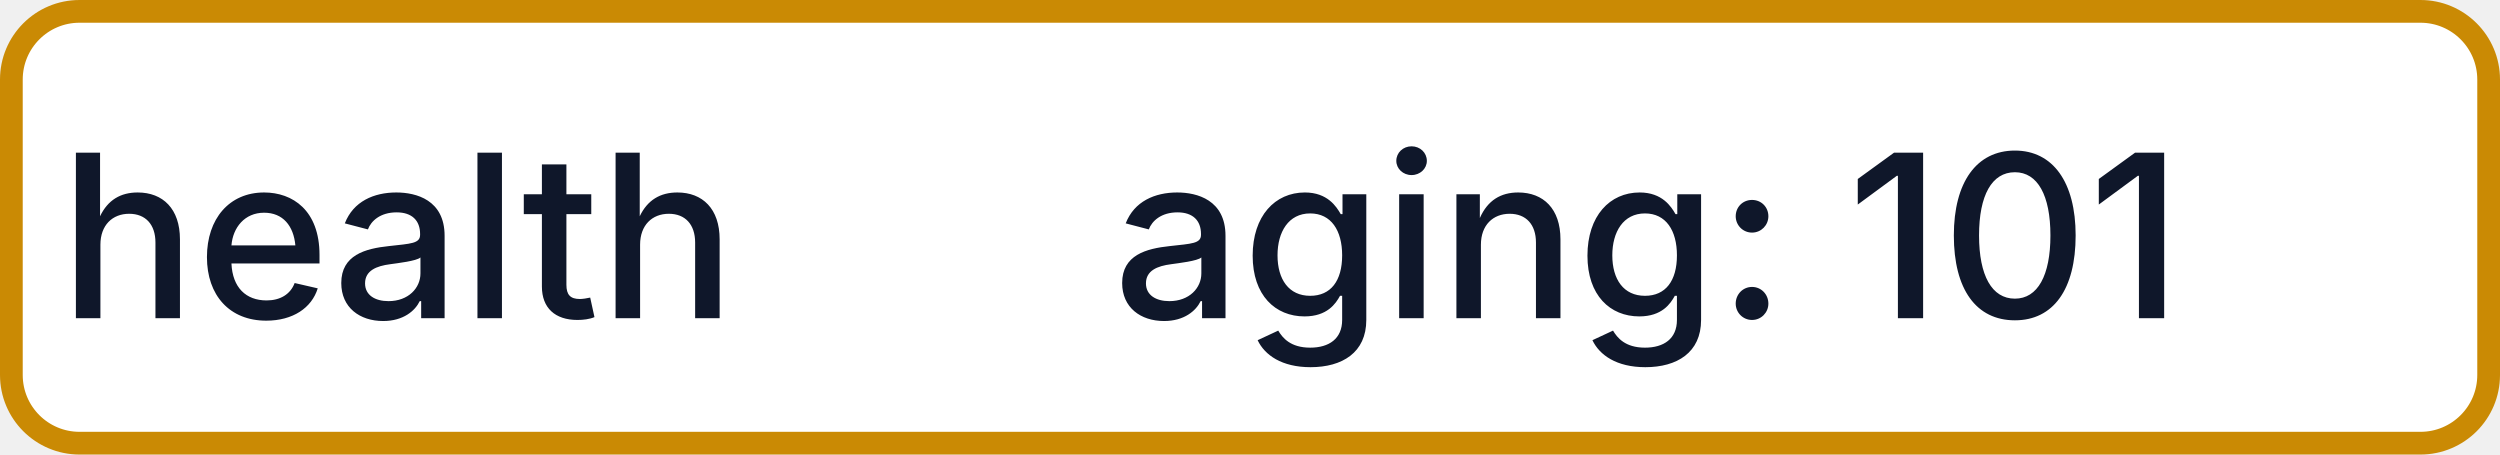
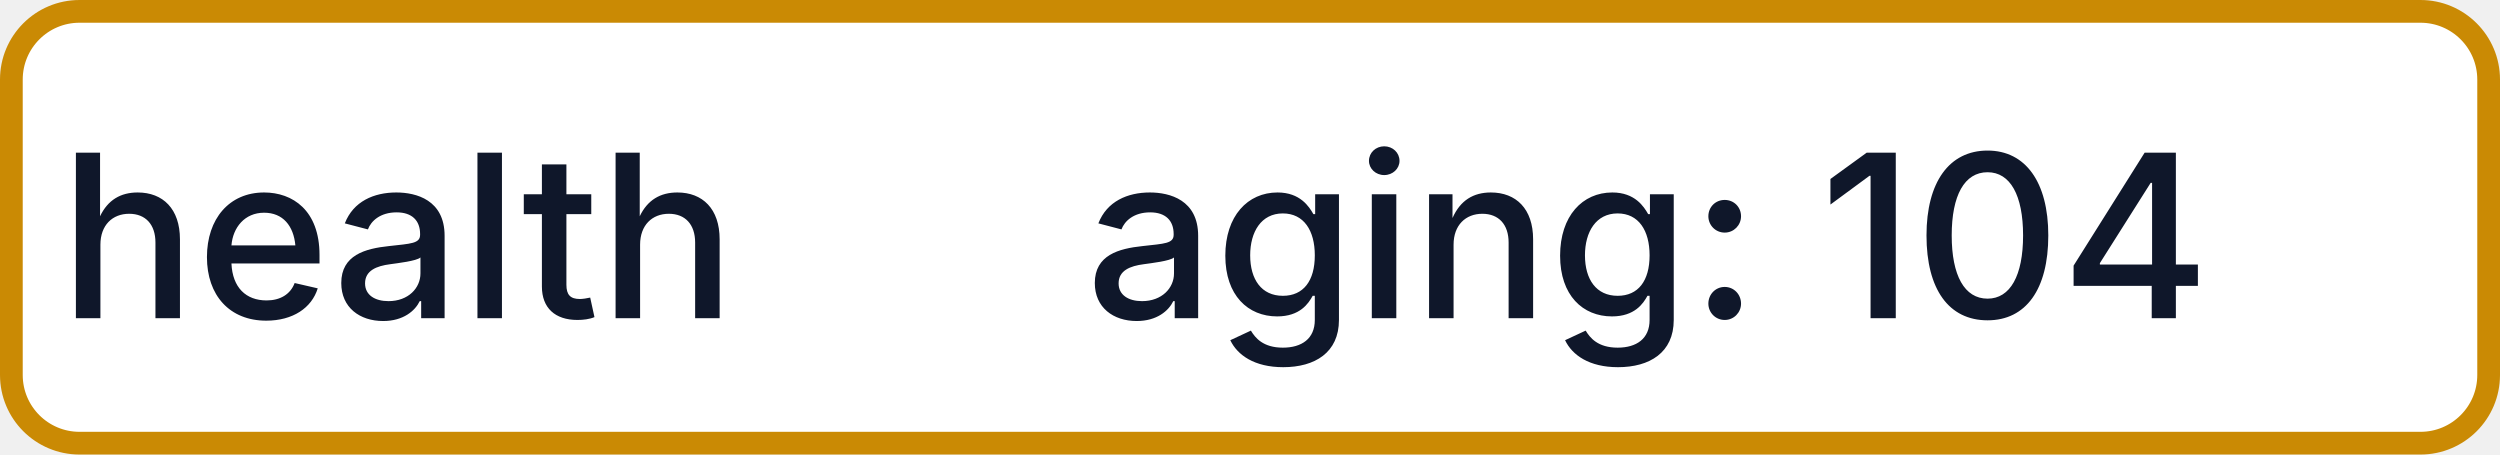
- <svg xmlns="http://www.w3.org/2000/svg" width="110" height="20" role="img" aria-label="health: aging: 101">
+ <svg xmlns="http://www.w3.org/2000/svg" width="110" height="20" role="img" aria-label="health: aging: 104">
  <rect x="0.5" y="0.5" width="109" height="19" rx="3" fill="#FFFFFF" stroke="#CA8A04" stroke-width="1" />
  <g fill="#0F172A" text-anchor="middle" font-family="-apple-system,BlinkMacSystemFont,Segoe UI,sans-serif" font-size="10" font-weight="500">
    <text x="17.5" y="14">health</text>
-     <text x="72.5" y="14" textLength="68" lengthAdjust="spacingAndGlyphs">aging: 101</text>
+     <text x="72.5" y="14" textLength="68" lengthAdjust="spacingAndGlyphs">aging: 104</text>
  </g>
</svg>
